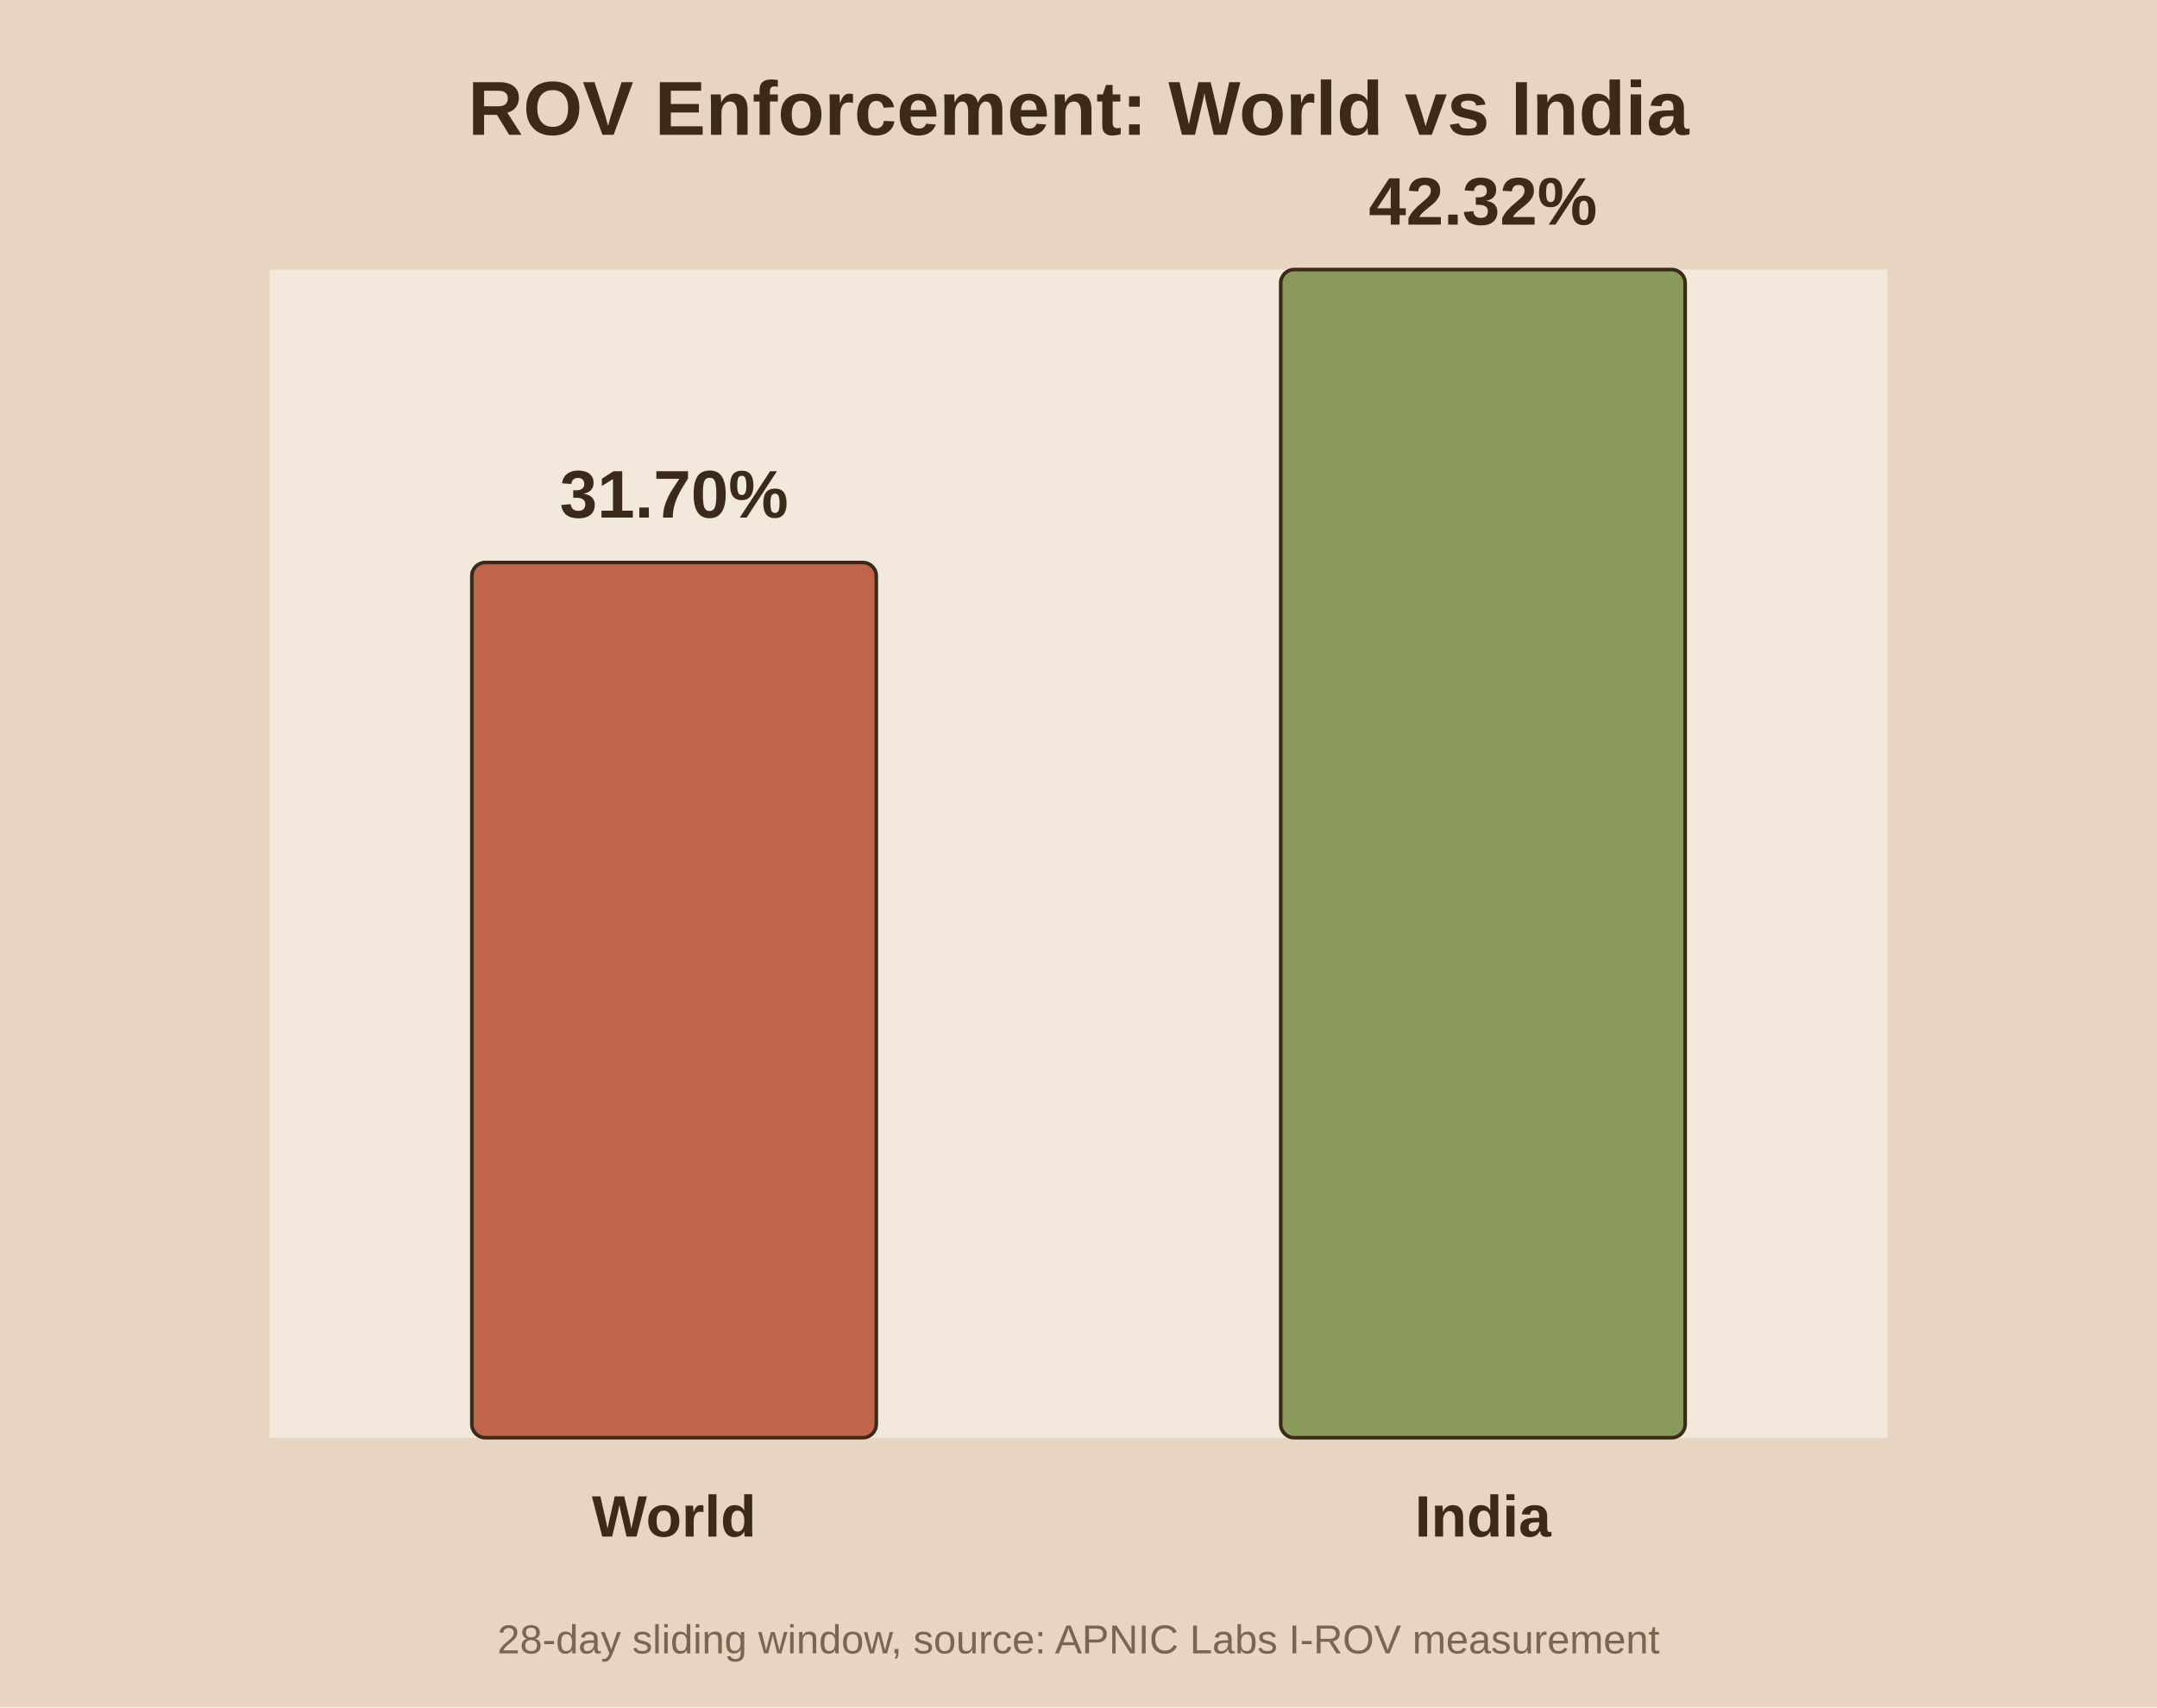
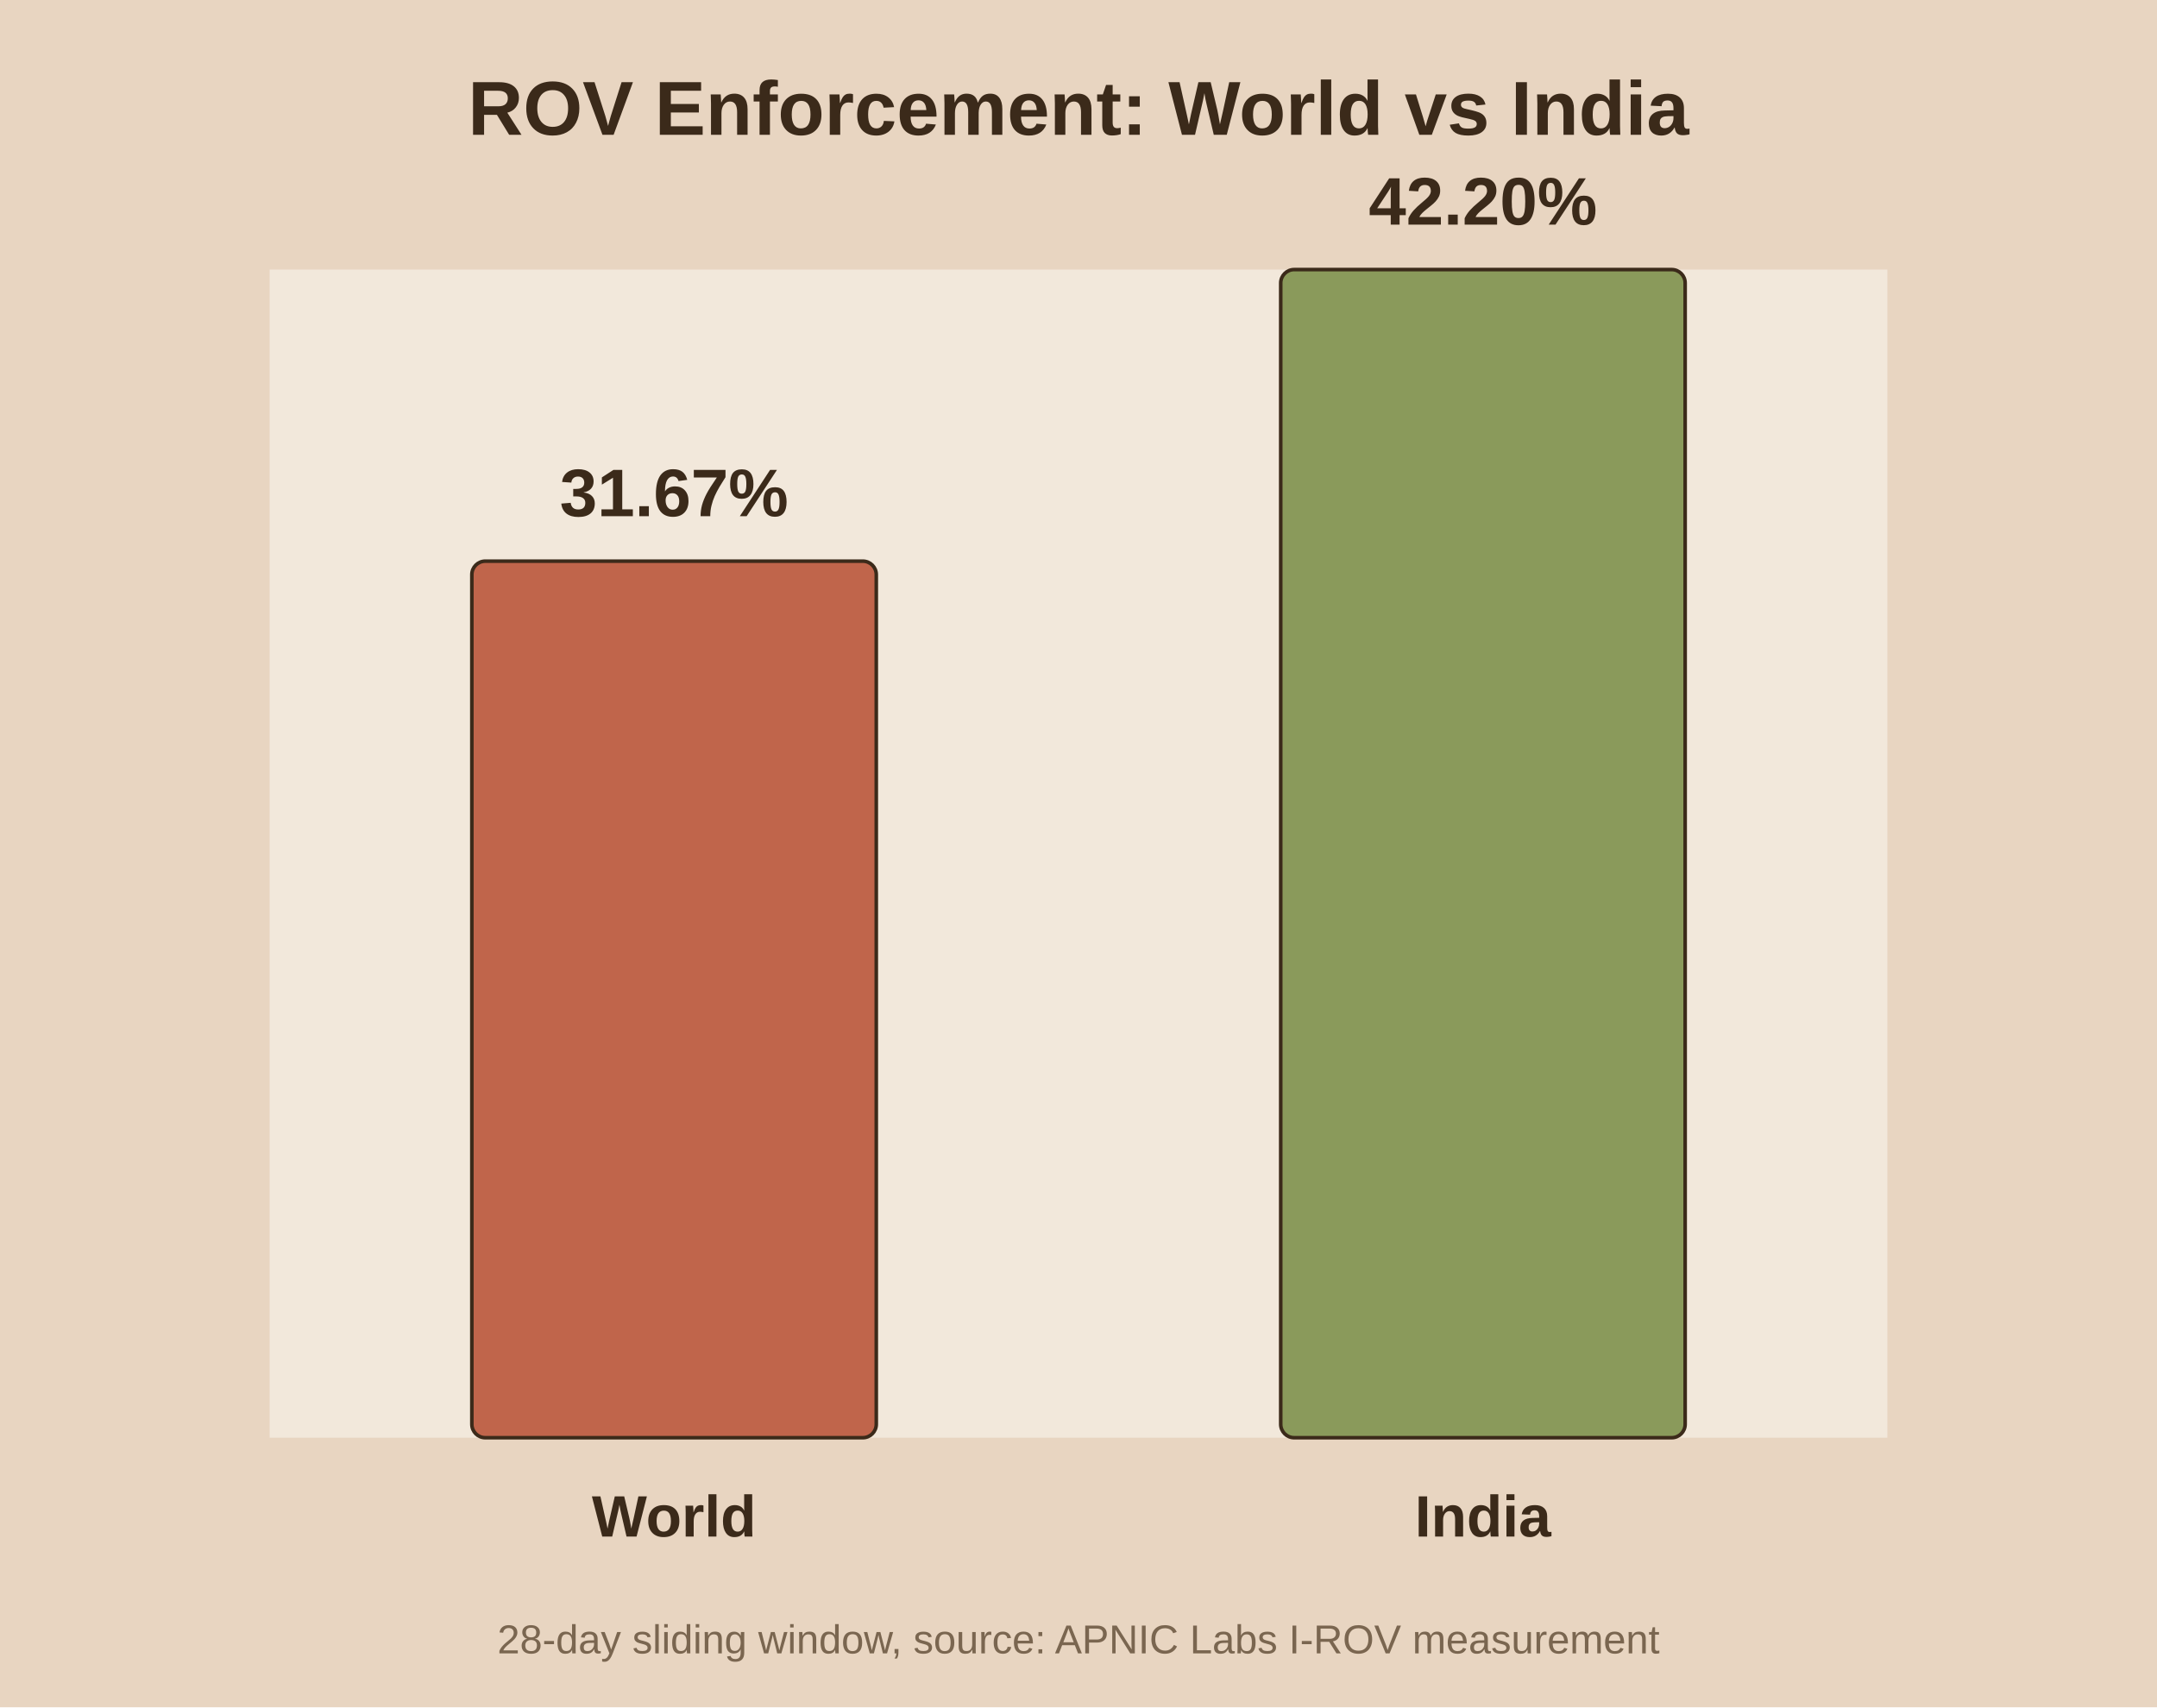
<svg xmlns="http://www.w3.org/2000/svg" viewBox="0 0 480 380">
  <rect width="480" height="380" fill="#e8d5c1" />
  <rect x="60" y="60" width="360" height="260" fill="#f2e8db" />
  <text x="240.0" y="30" text-anchor="middle" font-family="Arial" font-size="17" font-weight="bold" fill="#3b2a1a">ROV Enforcement: World vs India</text>
-   <rect x="105.0" y="125.2" width="90.0" height="194.8" fill="#c0654b" stroke="#3b2a1a" stroke-width="0.8" rx="3" />
-   <text x="150.0" y="115.2" text-anchor="middle" font-family="Arial" font-size="15" font-weight="bold" fill="#3b2a1a">31.70%</text>
+   <rect x="105.0" y="124.9" width="90.0" height="195.1" fill="#c0654b" stroke="#3b2a1a" stroke-width="0.8" rx="3" />
+   <text x="150.0" y="114.9" text-anchor="middle" font-family="Arial" font-size="15" font-weight="bold" fill="#3b2a1a">31.67%</text>
  <text x="150.0" y="342.0" text-anchor="middle" font-family="Arial" font-size="13" font-weight="bold" fill="#3b2a1a">World</text>
  <rect x="285.0" y="60.0" width="90.0" height="260.0" fill="#8a9a5b" stroke="#3b2a1a" stroke-width="0.8" rx="3" />
-   <text x="330.0" y="50.0" text-anchor="middle" font-family="Arial" font-size="15" font-weight="bold" fill="#3b2a1a">42.32%</text>
+   <text x="330.0" y="50.0" text-anchor="middle" font-family="Arial" font-size="15" font-weight="bold" fill="#3b2a1a">42.20%</text>
  <text x="330.0" y="342.0" text-anchor="middle" font-family="Arial" font-size="13" font-weight="bold" fill="#3b2a1a">India</text>
  <text x="240.0" y="368" text-anchor="middle" font-family="Arial" font-size="9" fill="#7a6650">28-day sliding window, source: APNIC Labs I-ROV measurement</text>
</svg>
